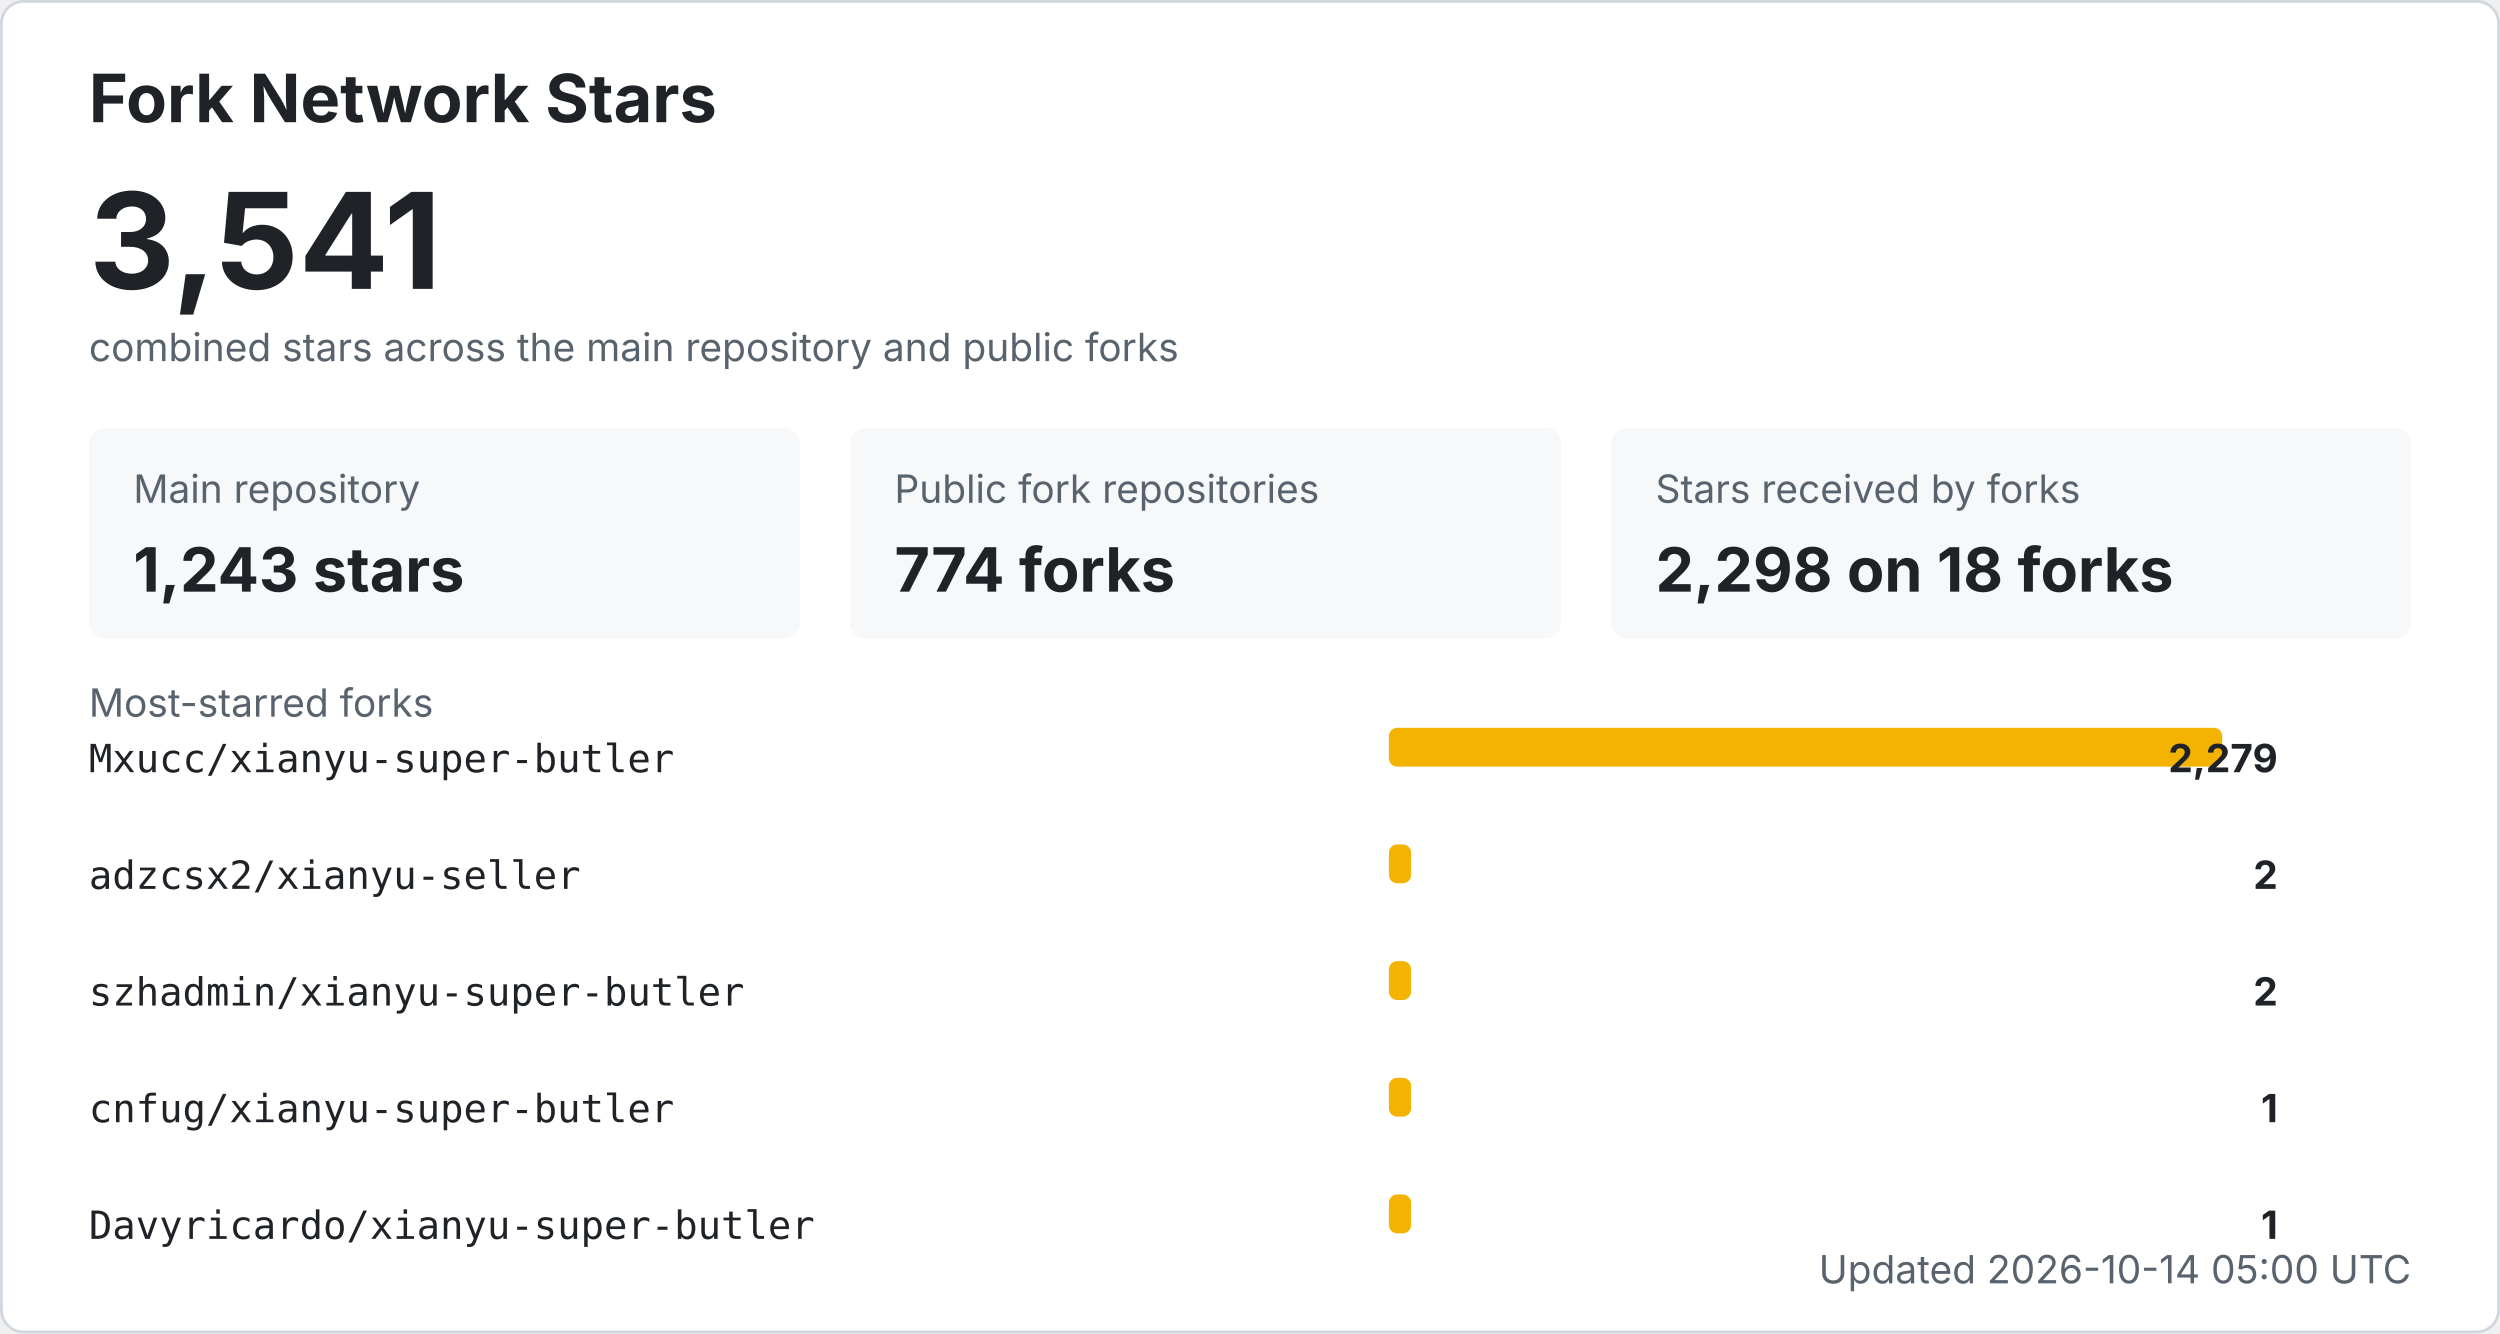
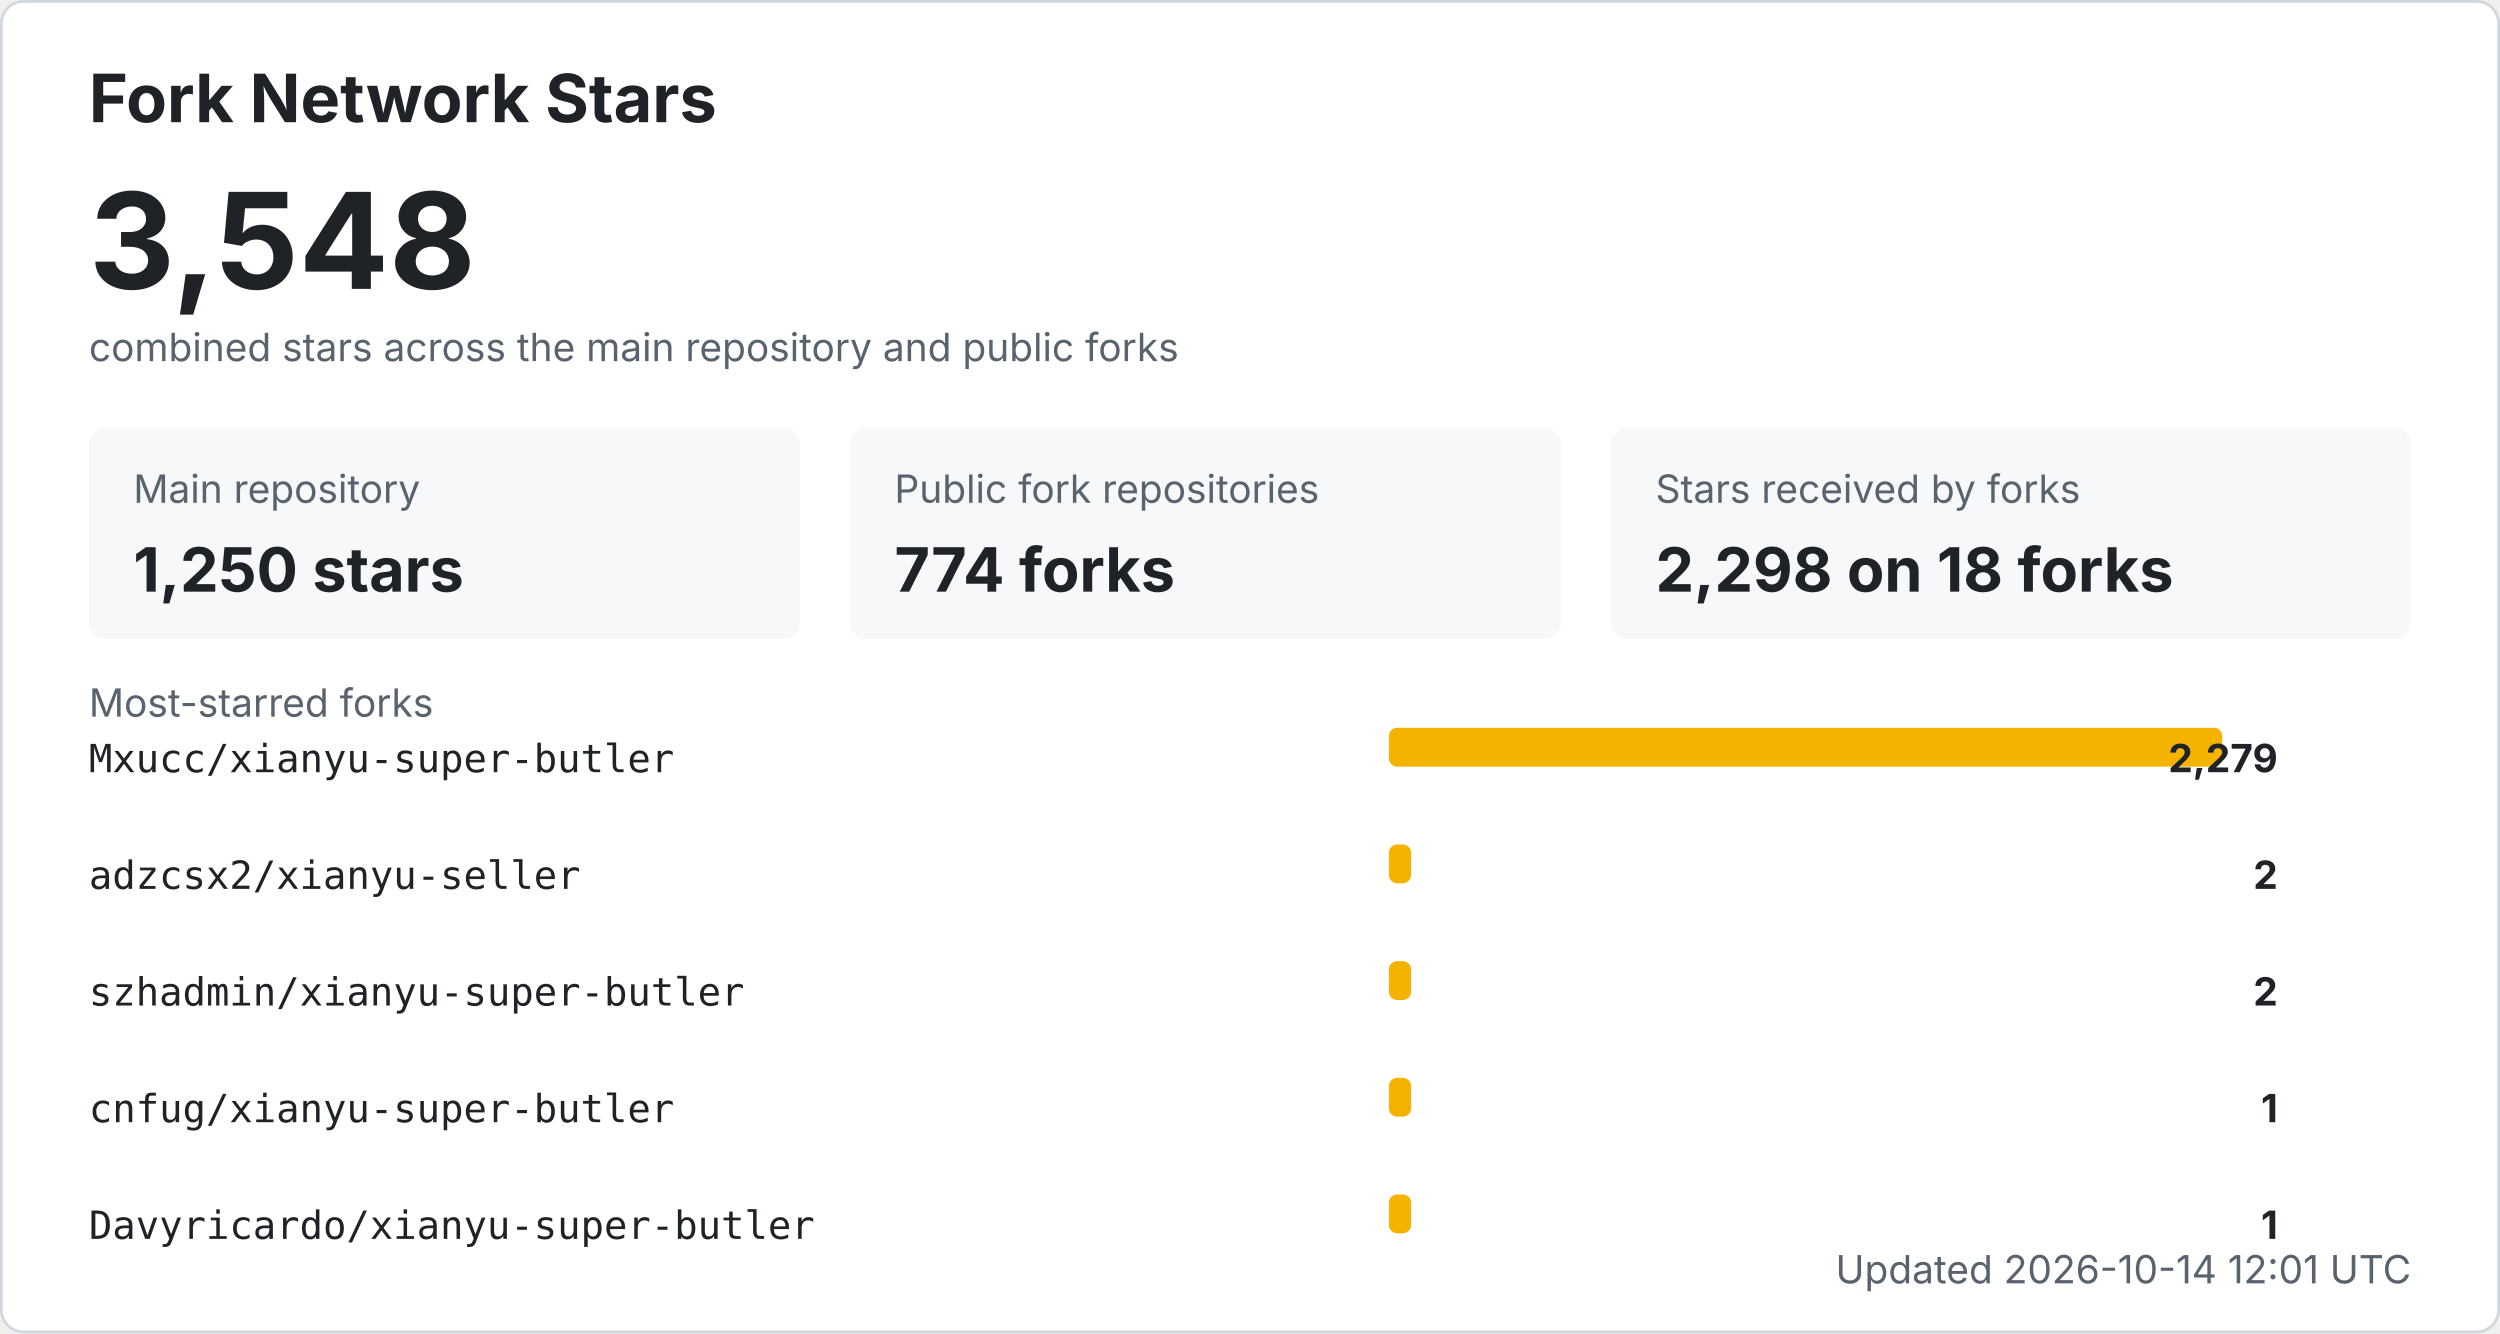
<svg xmlns="http://www.w3.org/2000/svg" width="900" height="480" viewBox="0 0 900 480" role="img" aria-labelledby="title desc">
  <style>
    .bg { fill: #ffffff; stroke: #d0d7de; }
    .title { fill: #1f2328; font: 700 24px -apple-system, BlinkMacSystemFont, "Segoe UI", sans-serif; }
    .total { fill: #1f2328; font: 700 48px -apple-system, BlinkMacSystemFont, "Segoe UI", sans-serif; }
    .label { fill: #59636e; font: 14px -apple-system, BlinkMacSystemFont, "Segoe UI", sans-serif; }
    .metric { fill: #1f2328; font: 700 22px -apple-system, BlinkMacSystemFont, "Segoe UI", sans-serif; }
    .repo { fill: #1f2328; font: 14px ui-monospace, SFMono-Regular, Consolas, monospace; }
    .count { fill: #1f2328; font: 700 14px -apple-system, BlinkMacSystemFont, "Segoe UI", sans-serif; }
    .muted { fill: #59636e; font: 14px -apple-system, BlinkMacSystemFont, "Segoe UI", sans-serif; }
    .card { fill: #f6f8fa; }
    .bar { fill: #f5b301; }
    @media (prefers-color-scheme: dark) {
      .bg { fill: #0d1117; stroke: #30363d; }
      .title, .total, .metric, .repo, .count { fill: #f0f6fc; }
      .label, .muted { fill: #8b949e; }
      .card { fill: #161b22; }
    }
  </style>
  <rect x="0.5" y="0.5" width="899" height="479" rx="8" class="bg" />
  <text x="32" y="44" class="title">Fork Network Stars</text>
-   <text x="32" y="104" class="total">3,541</text>
+   <text x="32" y="104" class="total">3,548</text>
  <text x="32" y="130" class="label">combined stars across the main repository and public forks</text>
  <rect x="32" y="154" width="256" height="76" rx="6" class="card" />
  <text x="48" y="181" class="label">Main repository</text>
-   <text x="48" y="213" class="metric">1,243 stars</text>
+   <text x="48" y="213" class="metric">1,250 stars</text>
  <rect x="306" y="154" width="256" height="76" rx="6" class="card" />
  <text x="322" y="181" class="label">Public fork repositories</text>
  <text x="322" y="213" class="metric">774 forks</text>
  <rect x="580" y="154" width="288" height="76" rx="6" class="card" />
  <text x="596" y="181" class="label">Stars received by forks</text>
  <text x="596" y="213" class="metric">2,298 on 18 forks</text>
  <text x="32" y="258" class="label">Most-starred forks</text>
  <text x="32" y="278" class="repo">Mxucc/xianyu-super-butler</text>
  <rect x="500" y="262" width="300" height="14" rx="3" class="bar" />
  <text x="820" y="278" text-anchor="end" class="count">2,279</text>
  <text x="32" y="320" class="repo">adzcsx2/xianyu-seller</text>
  <rect x="500" y="304" width="8" height="14" rx="3" class="bar" />
  <text x="820" y="320" text-anchor="end" class="count">2</text>
  <text x="32" y="362" class="repo">szhadmin/xianyu-super-butler</text>
  <rect x="500" y="346" width="8" height="14" rx="3" class="bar" />
  <text x="820" y="362" text-anchor="end" class="count">2</text>
  <text x="32" y="404" class="repo">cnfug/xianyu-super-butler</text>
  <rect x="500" y="388" width="8" height="14" rx="3" class="bar" />
  <text x="820" y="404" text-anchor="end" class="count">1</text>
  <text x="32" y="446" class="repo">Davyricardo/xianyu-super-butler</text>
  <rect x="500" y="430" width="8" height="14" rx="3" class="bar" />
  <text x="820" y="446" text-anchor="end" class="count">1</text>
-   <text x="868" y="462" text-anchor="end" class="label">Updated 2026-10-14 05:00 UTC</text>
+   <text x="868" y="462" text-anchor="end" class="label">Updated 2026-10-14 12:01 UTC</text>
</svg>
